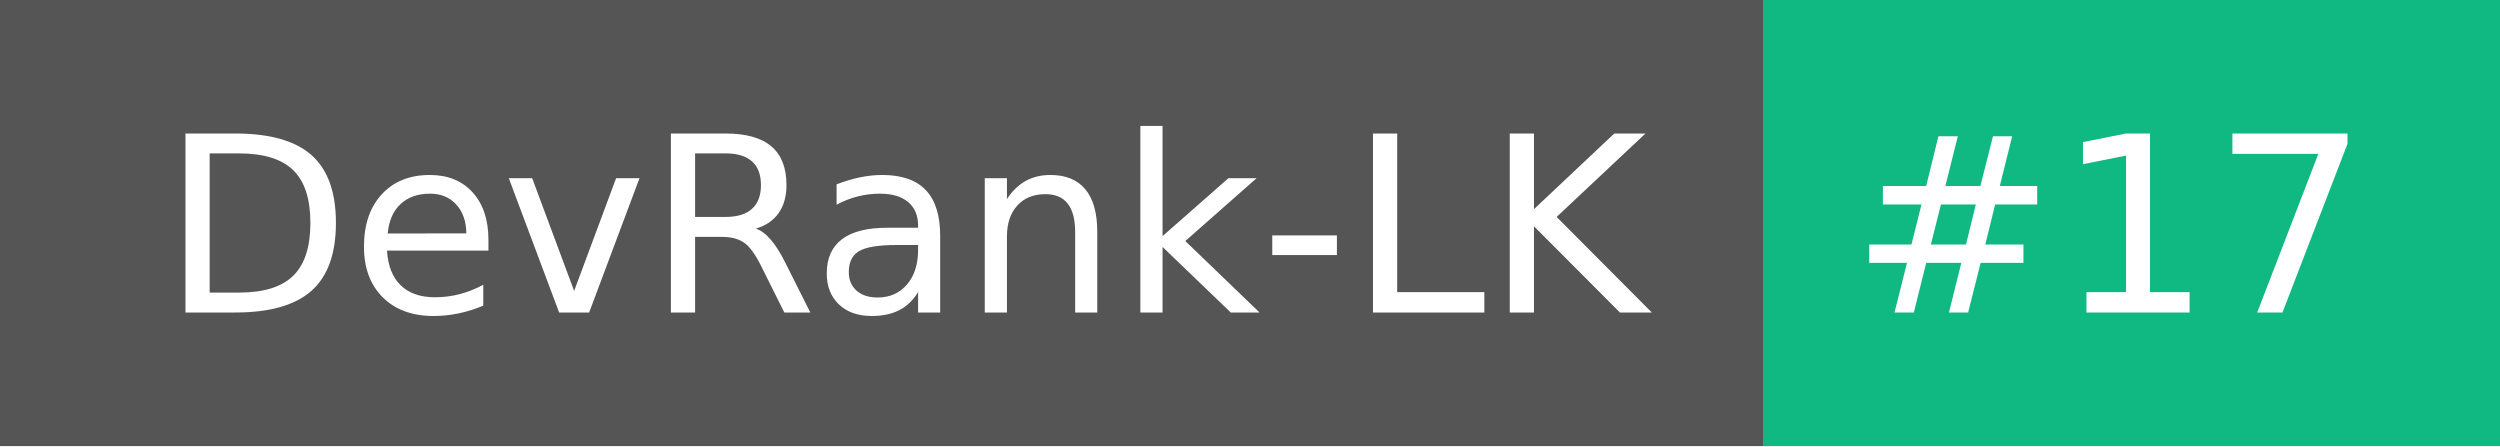
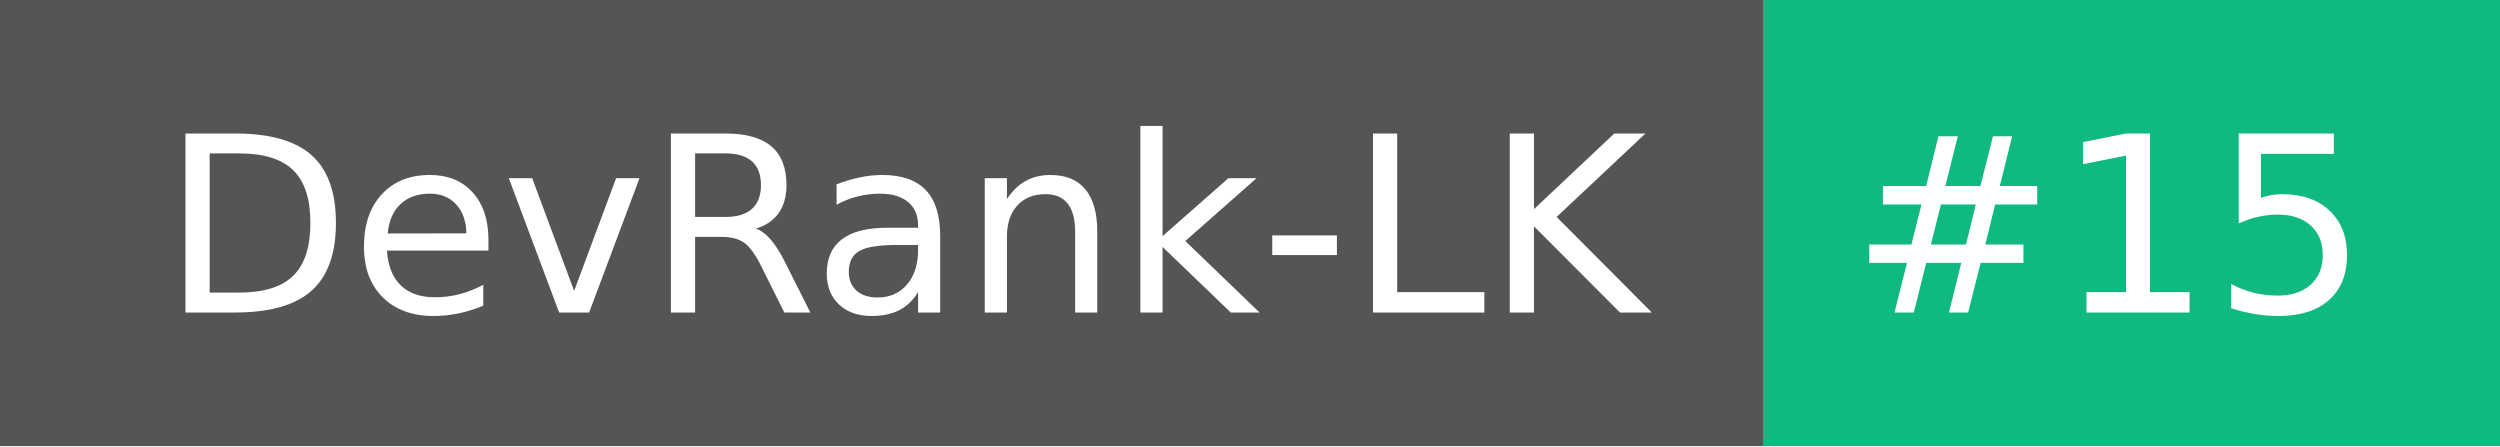
- <svg xmlns="http://www.w3.org/2000/svg" width="112" height="20" role="img" aria-label="DevRank-LK: #17">
+ <svg xmlns="http://www.w3.org/2000/svg" width="112" height="20" role="img" aria-label="DevRank-LK: #15">
  <g shape-rendering="crispEdges">
    <rect width="79" height="20" fill="#555" />
    <rect x="79" width="33" height="20" fill="#10b981" />
  </g>
  <g fill="#fff" text-anchor="middle" font-family="Verdana,Geneva,DejaVu Sans,sans-serif" text-rendering="geometricPrecision" font-size="110">
    <text x="405" y="140" transform="scale(.1)" fill="#fff" textLength="690">DevRank-LK</text>
-     <text x="945" y="140" transform="scale(.1)" fill="#fff" textLength="230">#17</text>
+     <text x="945" y="140" transform="scale(.1)" fill="#fff" textLength="230">#15</text>
  </g>
</svg>
